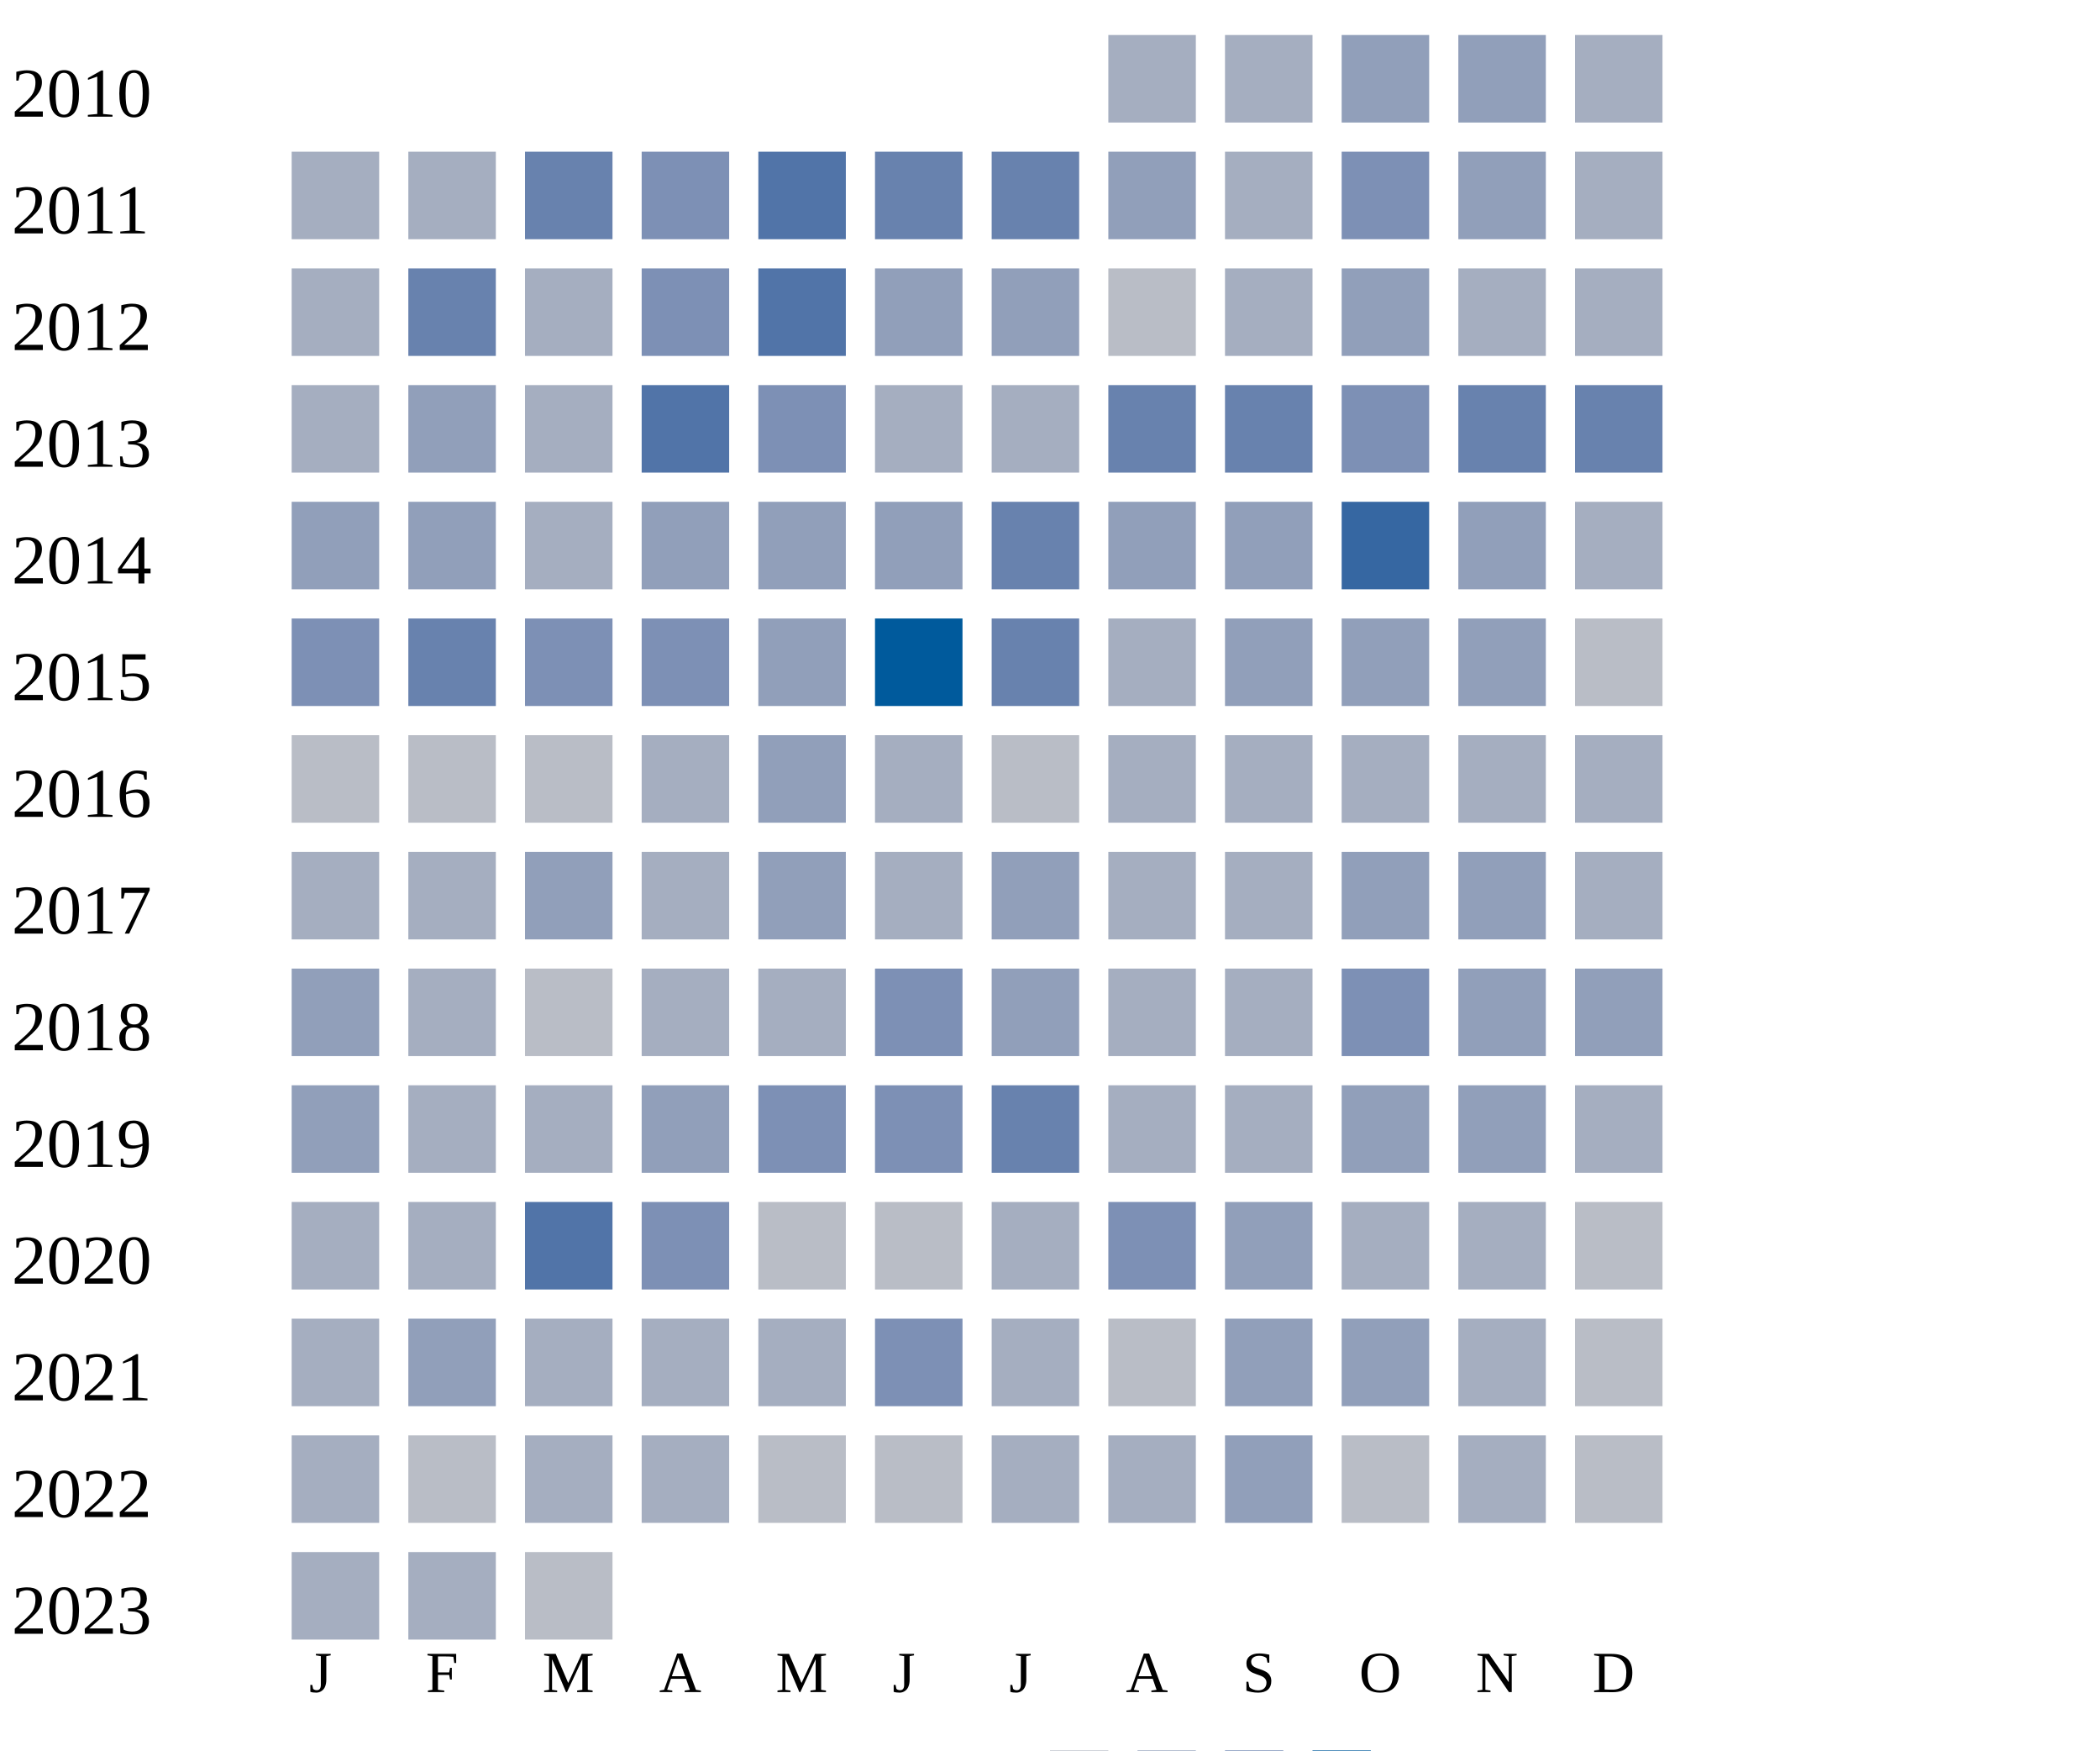
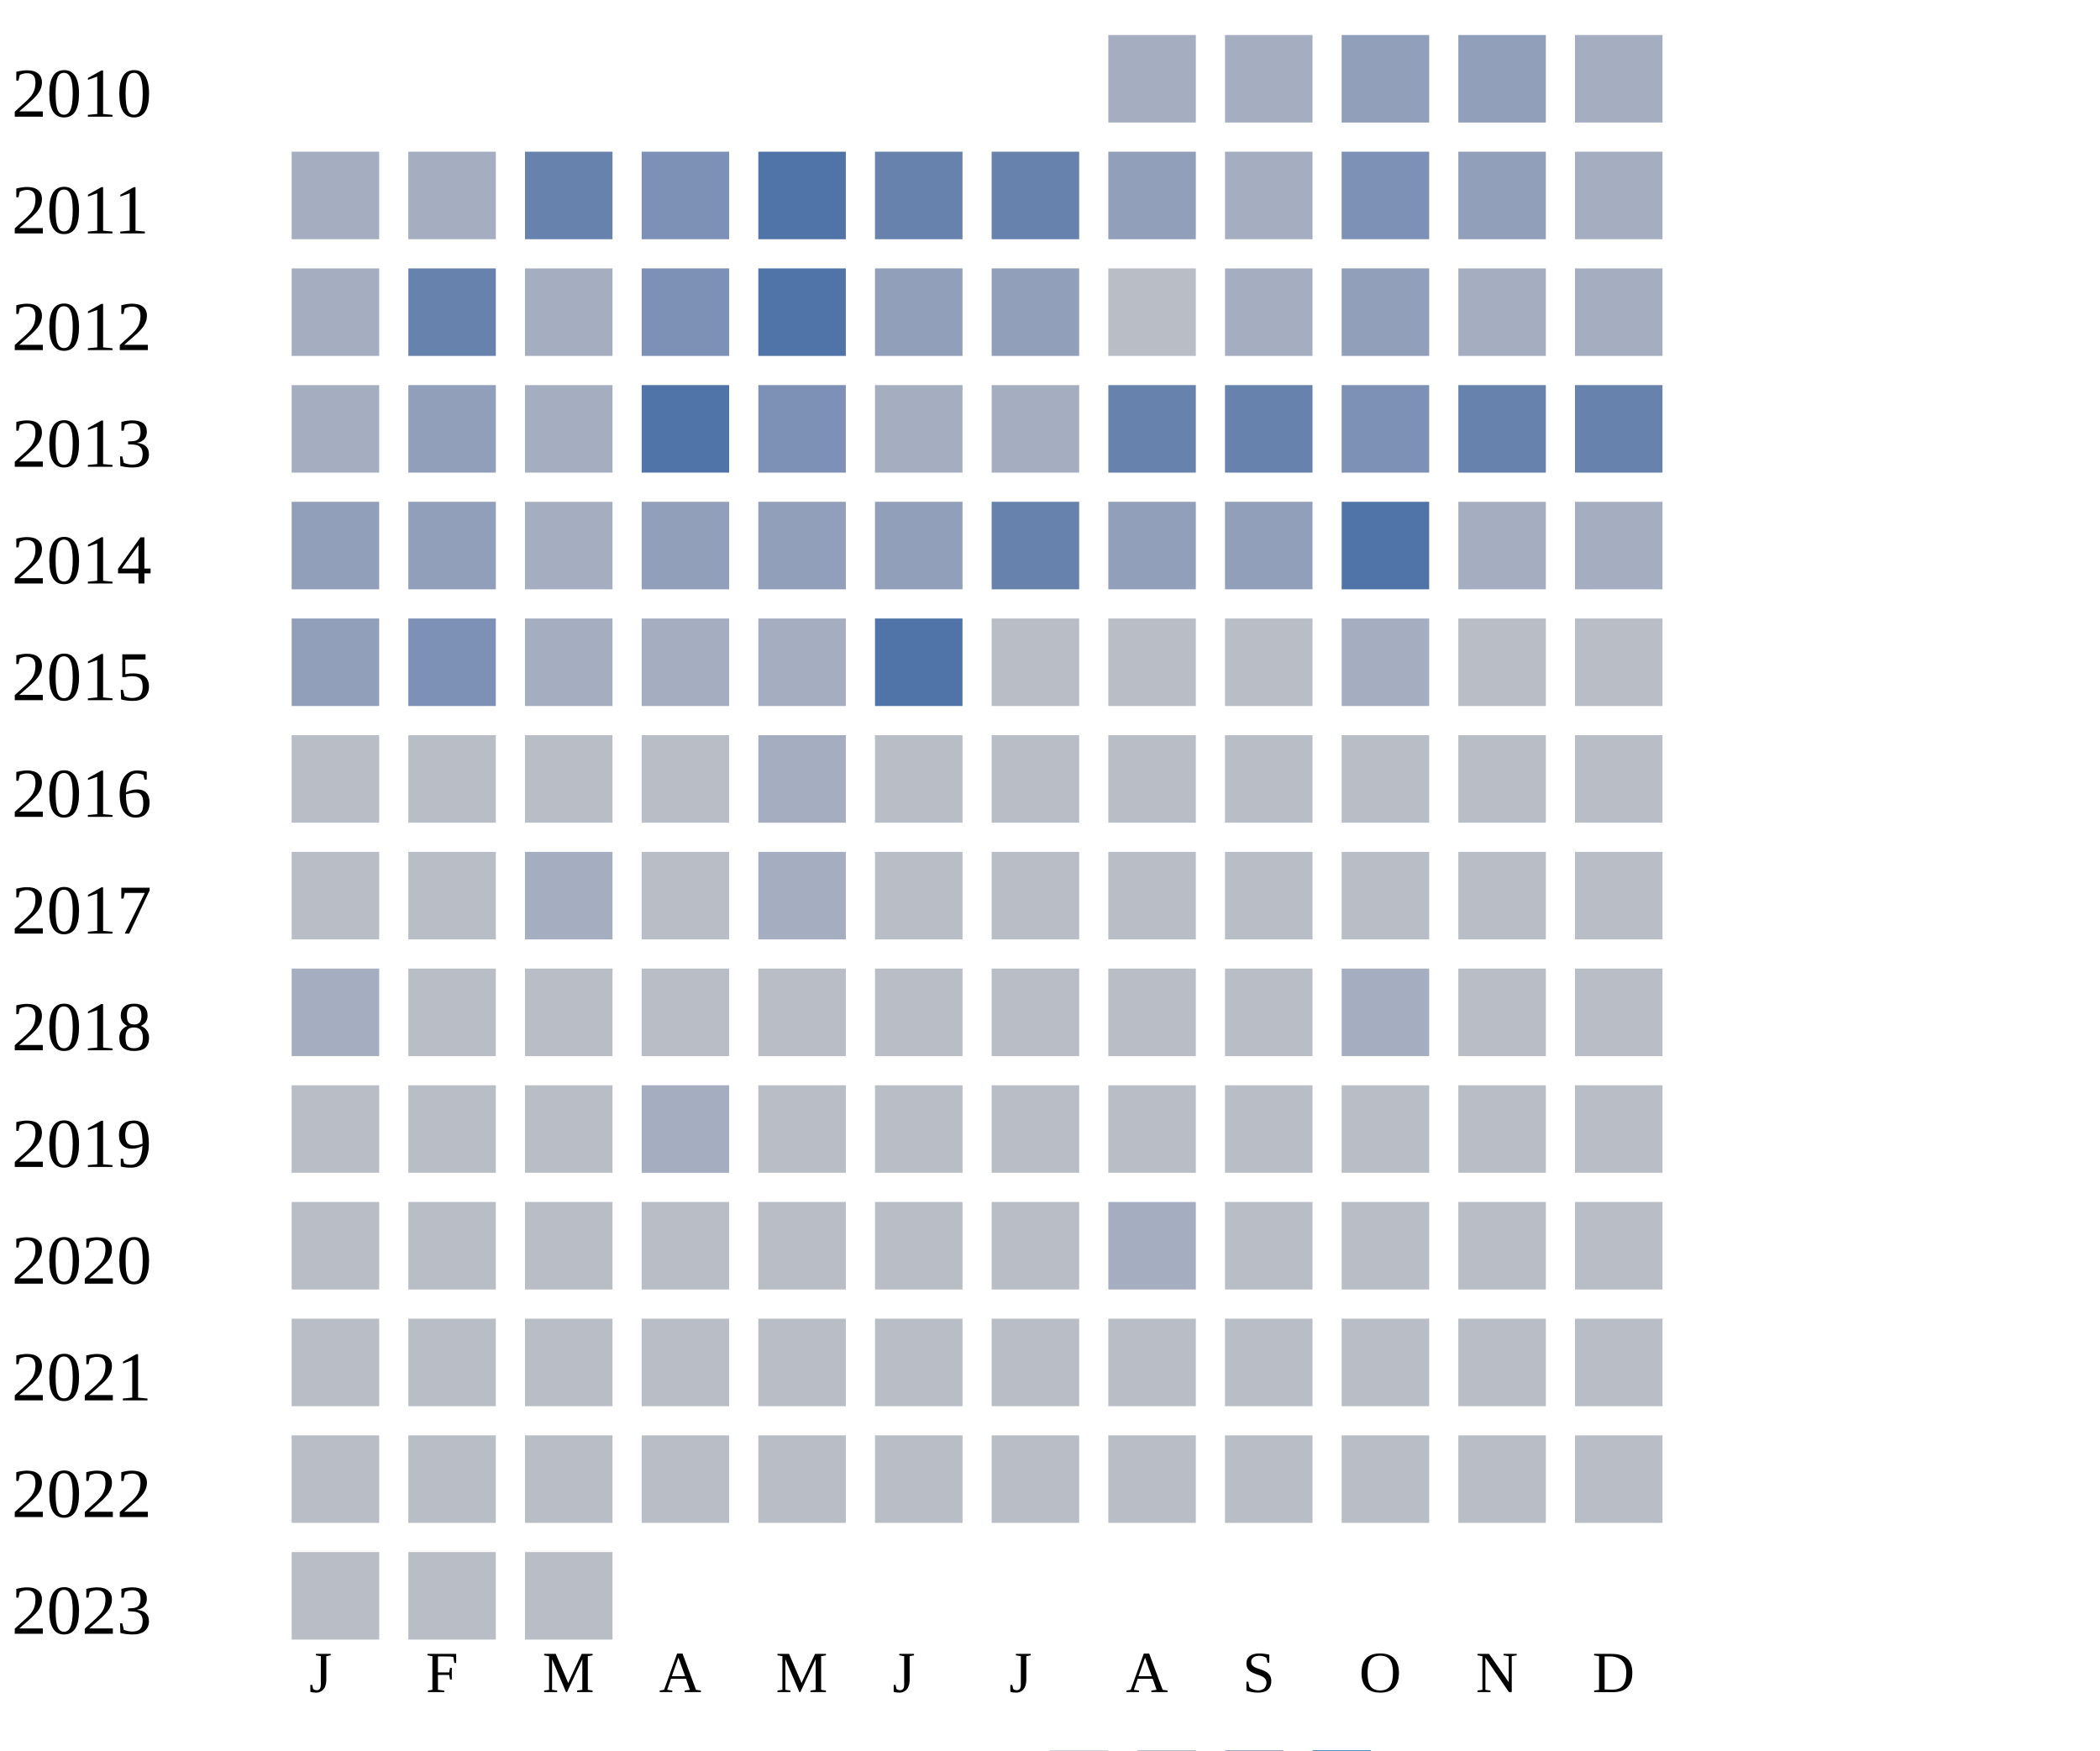
<svg xmlns="http://www.w3.org/2000/svg" width="360" height="300">
  <g transform="translate(0 0)">
    <text x="2" y="20">2010</text>
    <rect x="190" y="6" width="15" height="15" fill="#a5aec0" />
    <rect x="210" y="6" width="15" height="15" fill="#a5aec0" />
    <rect x="230" y="6" width="15" height="15" fill="#919fba" />
    <rect x="250" y="6" width="15" height="15" fill="#919fba" />
    <rect x="270" y="6" width="15" height="15" fill="#a5aec0" />
  </g>
  <g transform="translate(0 20)">
    <text x="2" y="20">2011</text>
    <rect x="50" y="6" width="15" height="15" fill="#a5aec0" />
    <rect x="70" y="6" width="15" height="15" fill="#a5aec0" />
    <rect x="90" y="6" width="15" height="15" fill="#6882ae" />
    <rect x="110" y="6" width="15" height="15" fill="#7d90b5" />
    <rect x="130" y="6" width="15" height="15" fill="#5174a8" />
    <rect x="150" y="6" width="15" height="15" fill="#6882ae" />
    <rect x="170" y="6" width="15" height="15" fill="#6882ae" />
    <rect x="190" y="6" width="15" height="15" fill="#919fba" />
    <rect x="210" y="6" width="15" height="15" fill="#a5aec0" />
    <rect x="230" y="6" width="15" height="15" fill="#7d90b5" />
    <rect x="250" y="6" width="15" height="15" fill="#919fba" />
    <rect x="270" y="6" width="15" height="15" fill="#a5aec0" />
  </g>
  <g transform="translate(0 40)">
    <text x="2" y="20">2012</text>
    <rect x="50" y="6" width="15" height="15" fill="#a5aec0" />
    <rect x="70" y="6" width="15" height="15" fill="#6882ae" />
    <rect x="90" y="6" width="15" height="15" fill="#a5aec0" />
    <rect x="110" y="6" width="15" height="15" fill="#7d90b5" />
    <rect x="130" y="6" width="15" height="15" fill="#5174a8" />
    <rect x="150" y="6" width="15" height="15" fill="#919fba" />
    <rect x="170" y="6" width="15" height="15" fill="#919fba" />
    <rect x="190" y="6" width="15" height="15" fill="#b9bdc6" />
    <rect x="210" y="6" width="15" height="15" fill="#a5aec0" />
    <rect x="230" y="6" width="15" height="15" fill="#919fba" />
    <rect x="250" y="6" width="15" height="15" fill="#a5aec0" />
    <rect x="270" y="6" width="15" height="15" fill="#a5aec0" />
  </g>
  <g transform="translate(0 60)">
    <text x="2" y="20">2013</text>
    <rect x="50" y="6" width="15" height="15" fill="#a5aec0" />
    <rect x="70" y="6" width="15" height="15" fill="#919fba" />
    <rect x="90" y="6" width="15" height="15" fill="#a5aec0" />
    <rect x="110" y="6" width="15" height="15" fill="#5174a8" />
    <rect x="130" y="6" width="15" height="15" fill="#7d90b5" />
    <rect x="150" y="6" width="15" height="15" fill="#a5aec0" />
    <rect x="170" y="6" width="15" height="15" fill="#a5aec0" />
    <rect x="190" y="6" width="15" height="15" fill="#6882ae" />
    <rect x="210" y="6" width="15" height="15" fill="#6882ae" />
    <rect x="230" y="6" width="15" height="15" fill="#7d90b5" />
    <rect x="250" y="6" width="15" height="15" fill="#6882ae" />
    <rect x="270" y="6" width="15" height="15" fill="#6882ae" />
  </g>
  <g transform="translate(0 80)">
    <text x="2" y="20">2014</text>
    <rect x="50" y="6" width="15" height="15" fill="#919fba" />
    <rect x="70" y="6" width="15" height="15" fill="#919fba" />
    <rect x="90" y="6" width="15" height="15" fill="#a5aec0" />
    <rect x="110" y="6" width="15" height="15" fill="#919fba" />
    <rect x="130" y="6" width="15" height="15" fill="#919fba" />
    <rect x="150" y="6" width="15" height="15" fill="#919fba" />
    <rect x="170" y="6" width="15" height="15" fill="#6882ae" />
    <rect x="190" y="6" width="15" height="15" fill="#919fba" />
    <rect x="210" y="6" width="15" height="15" fill="#919fba" />
-     <rect x="230" y="6" width="15" height="15" fill="#3667a2" />
-     <rect x="250" y="6" width="15" height="15" fill="#919fba" />
+     <rect x="230" y="6" width="15" height="15" fill="#5174a8" />
+     <rect x="250" y="6" width="15" height="15" fill="#a5aec0" />
    <rect x="270" y="6" width="15" height="15" fill="#a5aec0" />
  </g>
  <g transform="translate(0 100)">
    <text x="2" y="20">2015</text>
-     <rect x="50" y="6" width="15" height="15" fill="#7d90b5" />
-     <rect x="70" y="6" width="15" height="15" fill="#6882ae" />
-     <rect x="90" y="6" width="15" height="15" fill="#7d90b5" />
-     <rect x="110" y="6" width="15" height="15" fill="#7d90b5" />
-     <rect x="130" y="6" width="15" height="15" fill="#919fba" />
-     <rect x="150" y="6" width="15" height="15" fill="#005a9c" />
-     <rect x="170" y="6" width="15" height="15" fill="#6882ae" />
-     <rect x="190" y="6" width="15" height="15" fill="#a5aec0" />
-     <rect x="210" y="6" width="15" height="15" fill="#919fba" />
-     <rect x="230" y="6" width="15" height="15" fill="#919fba" />
-     <rect x="250" y="6" width="15" height="15" fill="#919fba" />
+     <rect x="50" y="6" width="15" height="15" fill="#919fba" />
+     <rect x="70" y="6" width="15" height="15" fill="#7d90b5" />
+     <rect x="90" y="6" width="15" height="15" fill="#a5aec0" />
+     <rect x="110" y="6" width="15" height="15" fill="#a5aec0" />
+     <rect x="130" y="6" width="15" height="15" fill="#a5aec0" />
+     <rect x="150" y="6" width="15" height="15" fill="#5174a8" />
+     <rect x="170" y="6" width="15" height="15" fill="#b9bdc6" />
+     <rect x="190" y="6" width="15" height="15" fill="#b9bdc6" />
+     <rect x="210" y="6" width="15" height="15" fill="#b9bdc6" />
+     <rect x="230" y="6" width="15" height="15" fill="#a5aec0" />
+     <rect x="250" y="6" width="15" height="15" fill="#b9bdc6" />
    <rect x="270" y="6" width="15" height="15" fill="#b9bdc6" />
  </g>
  <g transform="translate(0 120)">
    <text x="2" y="20">2016</text>
    <rect x="50" y="6" width="15" height="15" fill="#b9bdc6" />
    <rect x="70" y="6" width="15" height="15" fill="#b9bdc6" />
    <rect x="90" y="6" width="15" height="15" fill="#b9bdc6" />
-     <rect x="110" y="6" width="15" height="15" fill="#a5aec0" />
-     <rect x="130" y="6" width="15" height="15" fill="#919fba" />
-     <rect x="150" y="6" width="15" height="15" fill="#a5aec0" />
-     <rect x="170" y="6" width="15" height="15" fill="#b9bdc6" />
-     <rect x="190" y="6" width="15" height="15" fill="#a5aec0" />
-     <rect x="210" y="6" width="15" height="15" fill="#a5aec0" />
-     <rect x="230" y="6" width="15" height="15" fill="#a5aec0" />
-     <rect x="250" y="6" width="15" height="15" fill="#a5aec0" />
-     <rect x="270" y="6" width="15" height="15" fill="#a5aec0" />
+     <rect x="110" y="6" width="15" height="15" fill="#b9bdc6" />
+     <rect x="130" y="6" width="15" height="15" fill="#a5aec0" />
+     <rect x="150" y="6" width="15" height="15" fill="#b9bdc6" />
+     <rect x="170" y="6" width="15" height="15" fill="#b9bdc6" />
+     <rect x="190" y="6" width="15" height="15" fill="#b9bdc6" />
+     <rect x="210" y="6" width="15" height="15" fill="#b9bdc6" />
+     <rect x="230" y="6" width="15" height="15" fill="#b9bdc6" />
+     <rect x="250" y="6" width="15" height="15" fill="#b9bdc6" />
+     <rect x="270" y="6" width="15" height="15" fill="#b9bdc6" />
  </g>
  <g transform="translate(0 140)">
    <text x="2" y="20">2017</text>
-     <rect x="50" y="6" width="15" height="15" fill="#a5aec0" />
-     <rect x="70" y="6" width="15" height="15" fill="#a5aec0" />
-     <rect x="90" y="6" width="15" height="15" fill="#919fba" />
-     <rect x="110" y="6" width="15" height="15" fill="#a5aec0" />
-     <rect x="130" y="6" width="15" height="15" fill="#919fba" />
-     <rect x="150" y="6" width="15" height="15" fill="#a5aec0" />
-     <rect x="170" y="6" width="15" height="15" fill="#919fba" />
-     <rect x="190" y="6" width="15" height="15" fill="#a5aec0" />
-     <rect x="210" y="6" width="15" height="15" fill="#a5aec0" />
-     <rect x="230" y="6" width="15" height="15" fill="#919fba" />
-     <rect x="250" y="6" width="15" height="15" fill="#919fba" />
-     <rect x="270" y="6" width="15" height="15" fill="#a5aec0" />
+     <rect x="50" y="6" width="15" height="15" fill="#b9bdc6" />
+     <rect x="70" y="6" width="15" height="15" fill="#b9bdc6" />
+     <rect x="90" y="6" width="15" height="15" fill="#a5aec0" />
+     <rect x="110" y="6" width="15" height="15" fill="#b9bdc6" />
+     <rect x="130" y="6" width="15" height="15" fill="#a5aec0" />
+     <rect x="150" y="6" width="15" height="15" fill="#b9bdc6" />
+     <rect x="170" y="6" width="15" height="15" fill="#b9bdc6" />
+     <rect x="190" y="6" width="15" height="15" fill="#b9bdc6" />
+     <rect x="210" y="6" width="15" height="15" fill="#b9bdc6" />
+     <rect x="230" y="6" width="15" height="15" fill="#b9bdc6" />
+     <rect x="250" y="6" width="15" height="15" fill="#b9bdc6" />
+     <rect x="270" y="6" width="15" height="15" fill="#b9bdc6" />
  </g>
  <g transform="translate(0 160)">
    <text x="2" y="20">2018</text>
-     <rect x="50" y="6" width="15" height="15" fill="#919fba" />
-     <rect x="70" y="6" width="15" height="15" fill="#a5aec0" />
-     <rect x="90" y="6" width="15" height="15" fill="#b9bdc6" />
-     <rect x="110" y="6" width="15" height="15" fill="#a5aec0" />
-     <rect x="130" y="6" width="15" height="15" fill="#a5aec0" />
-     <rect x="150" y="6" width="15" height="15" fill="#7d90b5" />
-     <rect x="170" y="6" width="15" height="15" fill="#919fba" />
-     <rect x="190" y="6" width="15" height="15" fill="#a5aec0" />
-     <rect x="210" y="6" width="15" height="15" fill="#a5aec0" />
-     <rect x="230" y="6" width="15" height="15" fill="#7d90b5" />
-     <rect x="250" y="6" width="15" height="15" fill="#919fba" />
-     <rect x="270" y="6" width="15" height="15" fill="#919fba" />
+     <rect x="50" y="6" width="15" height="15" fill="#a5aec0" />
+     <rect x="70" y="6" width="15" height="15" fill="#b9bdc6" />
+     <rect x="90" y="6" width="15" height="15" fill="#b9bdc6" />
+     <rect x="110" y="6" width="15" height="15" fill="#b9bdc6" />
+     <rect x="130" y="6" width="15" height="15" fill="#b9bdc6" />
+     <rect x="150" y="6" width="15" height="15" fill="#b9bdc6" />
+     <rect x="170" y="6" width="15" height="15" fill="#b9bdc6" />
+     <rect x="190" y="6" width="15" height="15" fill="#b9bdc6" />
+     <rect x="210" y="6" width="15" height="15" fill="#b9bdc6" />
+     <rect x="230" y="6" width="15" height="15" fill="#a5aec0" />
+     <rect x="250" y="6" width="15" height="15" fill="#b9bdc6" />
+     <rect x="270" y="6" width="15" height="15" fill="#b9bdc6" />
  </g>
  <g transform="translate(0 180)">
    <text x="2" y="20">2019</text>
-     <rect x="50" y="6" width="15" height="15" fill="#919fba" />
-     <rect x="70" y="6" width="15" height="15" fill="#a5aec0" />
-     <rect x="90" y="6" width="15" height="15" fill="#a5aec0" />
-     <rect x="110" y="6" width="15" height="15" fill="#919fba" />
-     <rect x="130" y="6" width="15" height="15" fill="#7d90b5" />
-     <rect x="150" y="6" width="15" height="15" fill="#7d90b5" />
-     <rect x="170" y="6" width="15" height="15" fill="#6882ae" />
-     <rect x="190" y="6" width="15" height="15" fill="#a5aec0" />
-     <rect x="210" y="6" width="15" height="15" fill="#a5aec0" />
-     <rect x="230" y="6" width="15" height="15" fill="#919fba" />
-     <rect x="250" y="6" width="15" height="15" fill="#919fba" />
-     <rect x="270" y="6" width="15" height="15" fill="#a5aec0" />
+     <rect x="50" y="6" width="15" height="15" fill="#b9bdc6" />
+     <rect x="70" y="6" width="15" height="15" fill="#b9bdc6" />
+     <rect x="90" y="6" width="15" height="15" fill="#b9bdc6" />
+     <rect x="110" y="6" width="15" height="15" fill="#a5aec0" />
+     <rect x="130" y="6" width="15" height="15" fill="#b9bdc6" />
+     <rect x="150" y="6" width="15" height="15" fill="#b9bdc6" />
+     <rect x="170" y="6" width="15" height="15" fill="#b9bdc6" />
+     <rect x="190" y="6" width="15" height="15" fill="#b9bdc6" />
+     <rect x="210" y="6" width="15" height="15" fill="#b9bdc6" />
+     <rect x="230" y="6" width="15" height="15" fill="#b9bdc6" />
+     <rect x="250" y="6" width="15" height="15" fill="#b9bdc6" />
+     <rect x="270" y="6" width="15" height="15" fill="#b9bdc6" />
  </g>
  <g transform="translate(0 200)">
    <text x="2" y="20">2020</text>
-     <rect x="50" y="6" width="15" height="15" fill="#a5aec0" />
-     <rect x="70" y="6" width="15" height="15" fill="#a5aec0" />
-     <rect x="90" y="6" width="15" height="15" fill="#5174a8" />
-     <rect x="110" y="6" width="15" height="15" fill="#7d90b5" />
-     <rect x="130" y="6" width="15" height="15" fill="#b9bdc6" />
-     <rect x="150" y="6" width="15" height="15" fill="#b9bdc6" />
-     <rect x="170" y="6" width="15" height="15" fill="#a5aec0" />
-     <rect x="190" y="6" width="15" height="15" fill="#7d90b5" />
-     <rect x="210" y="6" width="15" height="15" fill="#919fba" />
-     <rect x="230" y="6" width="15" height="15" fill="#a5aec0" />
-     <rect x="250" y="6" width="15" height="15" fill="#a5aec0" />
+     <rect x="50" y="6" width="15" height="15" fill="#b9bdc6" />
+     <rect x="70" y="6" width="15" height="15" fill="#b9bdc6" />
+     <rect x="90" y="6" width="15" height="15" fill="#b9bdc6" />
+     <rect x="110" y="6" width="15" height="15" fill="#b9bdc6" />
+     <rect x="130" y="6" width="15" height="15" fill="#b9bdc6" />
+     <rect x="150" y="6" width="15" height="15" fill="#b9bdc6" />
+     <rect x="170" y="6" width="15" height="15" fill="#b9bdc6" />
+     <rect x="190" y="6" width="15" height="15" fill="#a5aec0" />
+     <rect x="210" y="6" width="15" height="15" fill="#b9bdc6" />
+     <rect x="230" y="6" width="15" height="15" fill="#b9bdc6" />
+     <rect x="250" y="6" width="15" height="15" fill="#b9bdc6" />
    <rect x="270" y="6" width="15" height="15" fill="#b9bdc6" />
  </g>
  <g transform="translate(0 220)">
    <text x="2" y="20">2021</text>
-     <rect x="50" y="6" width="15" height="15" fill="#a5aec0" />
-     <rect x="70" y="6" width="15" height="15" fill="#919fba" />
-     <rect x="90" y="6" width="15" height="15" fill="#a5aec0" />
-     <rect x="110" y="6" width="15" height="15" fill="#a5aec0" />
-     <rect x="130" y="6" width="15" height="15" fill="#a5aec0" />
-     <rect x="150" y="6" width="15" height="15" fill="#7d90b5" />
-     <rect x="170" y="6" width="15" height="15" fill="#a5aec0" />
-     <rect x="190" y="6" width="15" height="15" fill="#b9bdc6" />
-     <rect x="210" y="6" width="15" height="15" fill="#919fba" />
-     <rect x="230" y="6" width="15" height="15" fill="#919fba" />
-     <rect x="250" y="6" width="15" height="15" fill="#a5aec0" />
+     <rect x="50" y="6" width="15" height="15" fill="#b9bdc6" />
+     <rect x="70" y="6" width="15" height="15" fill="#b9bdc6" />
+     <rect x="90" y="6" width="15" height="15" fill="#b9bdc6" />
+     <rect x="110" y="6" width="15" height="15" fill="#b9bdc6" />
+     <rect x="130" y="6" width="15" height="15" fill="#b9bdc6" />
+     <rect x="150" y="6" width="15" height="15" fill="#b9bdc6" />
+     <rect x="170" y="6" width="15" height="15" fill="#b9bdc6" />
+     <rect x="190" y="6" width="15" height="15" fill="#b9bdc6" />
+     <rect x="210" y="6" width="15" height="15" fill="#b9bdc6" />
+     <rect x="230" y="6" width="15" height="15" fill="#b9bdc6" />
+     <rect x="250" y="6" width="15" height="15" fill="#b9bdc6" />
    <rect x="270" y="6" width="15" height="15" fill="#b9bdc6" />
  </g>
  <g transform="translate(0 240)">
    <text x="2" y="20">2022</text>
-     <rect x="50" y="6" width="15" height="15" fill="#a5aec0" />
-     <rect x="70" y="6" width="15" height="15" fill="#b9bdc6" />
-     <rect x="90" y="6" width="15" height="15" fill="#a5aec0" />
-     <rect x="110" y="6" width="15" height="15" fill="#a5aec0" />
-     <rect x="130" y="6" width="15" height="15" fill="#b9bdc6" />
-     <rect x="150" y="6" width="15" height="15" fill="#b9bdc6" />
-     <rect x="170" y="6" width="15" height="15" fill="#a5aec0" />
-     <rect x="190" y="6" width="15" height="15" fill="#a5aec0" />
-     <rect x="210" y="6" width="15" height="15" fill="#919fba" />
-     <rect x="230" y="6" width="15" height="15" fill="#b9bdc6" />
-     <rect x="250" y="6" width="15" height="15" fill="#a5aec0" />
+     <rect x="50" y="6" width="15" height="15" fill="#b9bdc6" />
+     <rect x="70" y="6" width="15" height="15" fill="#b9bdc6" />
+     <rect x="90" y="6" width="15" height="15" fill="#b9bdc6" />
+     <rect x="110" y="6" width="15" height="15" fill="#b9bdc6" />
+     <rect x="130" y="6" width="15" height="15" fill="#b9bdc6" />
+     <rect x="150" y="6" width="15" height="15" fill="#b9bdc6" />
+     <rect x="170" y="6" width="15" height="15" fill="#b9bdc6" />
+     <rect x="190" y="6" width="15" height="15" fill="#b9bdc6" />
+     <rect x="210" y="6" width="15" height="15" fill="#b9bdc6" />
+     <rect x="230" y="6" width="15" height="15" fill="#b9bdc6" />
+     <rect x="250" y="6" width="15" height="15" fill="#b9bdc6" />
    <rect x="270" y="6" width="15" height="15" fill="#b9bdc6" />
  </g>
  <g transform="translate(0 260)">
    <text x="2" y="20">2023</text>
-     <rect x="50" y="6" width="15" height="15" fill="#a5aec0" />
-     <rect x="70" y="6" width="15" height="15" fill="#a5aec0" />
+     <rect x="50" y="6" width="15" height="15" fill="#b9bdc6" />
+     <rect x="70" y="6" width="15" height="15" fill="#b9bdc6" />
    <rect x="90" y="6" width="15" height="15" fill="#b9bdc6" />
  </g>
  <text style="font-size: 10px; text-align: center" x="53" y="290">J</text>
  <text style="font-size: 10px; text-align: center" x="73" y="290">F</text>
  <text style="font-size: 10px; text-align: center" x="93" y="290">M</text>
  <text style="font-size: 10px; text-align: center" x="113" y="290">A</text>
  <text style="font-size: 10px; text-align: center" x="133" y="290">M</text>
  <text style="font-size: 10px; text-align: center" x="153" y="290">J</text>
  <text style="font-size: 10px; text-align: center" x="173" y="290">J</text>
  <text style="font-size: 10px; text-align: center" x="193" y="290">A</text>
  <text style="font-size: 10px; text-align: center" x="213" y="290">S</text>
  <text style="font-size: 10px; text-align: center" x="233" y="290">O</text>
  <text style="font-size: 10px; text-align: center" x="253" y="290">N</text>
  <text style="font-size: 10px; text-align: center" x="273" y="290">D</text>
  <text style="font-size: 10px;" x="155" y="309">Less</text>
  <rect fill="#b9bdc6" width="10" height="10" x="180" y="300" />
  <rect fill="#919fba" width="10" height="10" x="195" y="300" />
  <rect fill="#6882ae" width="10" height="10" x="210" y="300" />
  <rect fill="#005a9c" width="10" height="10" x="225" y="300" />
  <text x="240" y="309" style="font-size: 10px;">More</text>
</svg>
